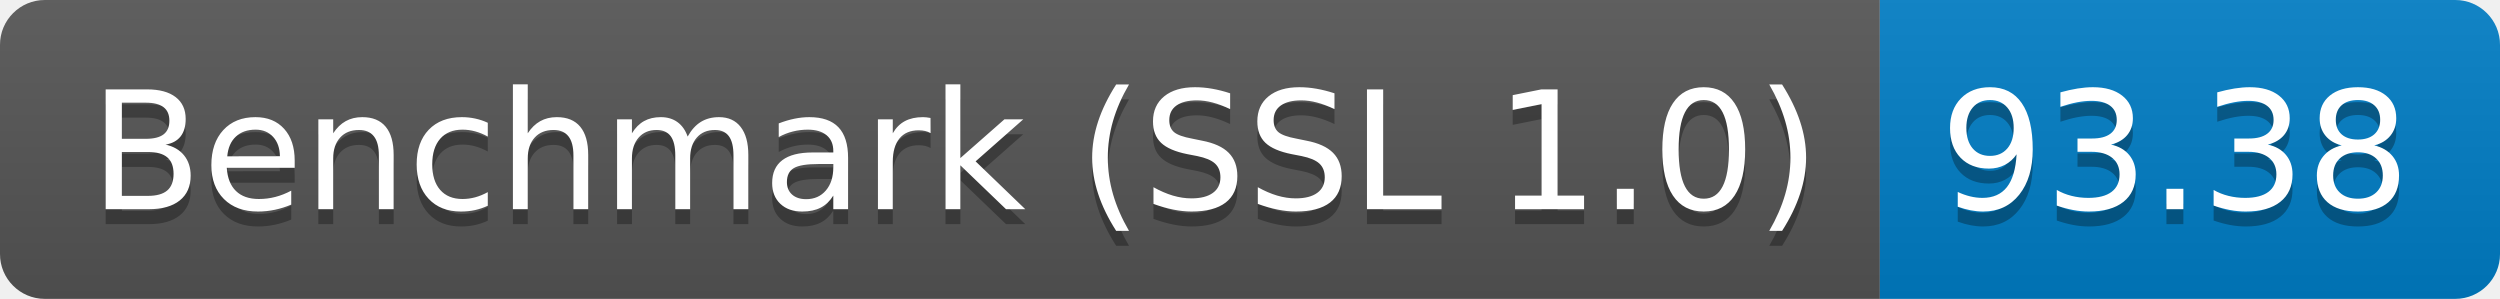
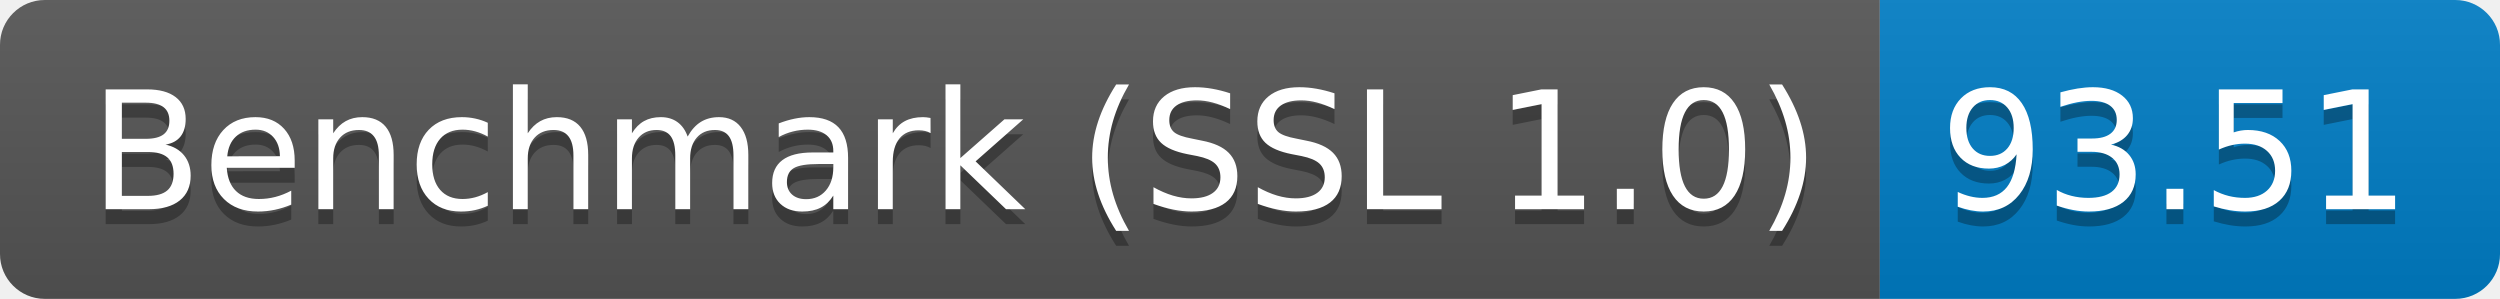
<svg xmlns="http://www.w3.org/2000/svg" height="20" width="167.3">
  <linearGradient id="smooth" x2="0" y2="100%">
    <stop offset="0" stop-color="#bbb" stop-opacity=".1" />
    <stop offset="1" stop-opacity=".1" />
  </linearGradient>
  <clipPath id="round">
    <rect fill="#fff" height="20" rx="3" width="167.3" />
  </clipPath>
  <g clip-path="url(#round)">
    <rect fill="#555" height="20" width="125.8" />
    <rect fill="#007ec6" height="20" width="41.5" x="125.8" />
    <rect fill="url(#smooth)" height="20" width="167.3" />
  </g>
  <g fill="#fff" font-family="DejaVu Sans,Verdana,Geneva,sans-serif" font-size="110" text-anchor="middle">
    <text fill="#010101" fill-opacity=".3" lengthAdjust="spacing" textLength="1158.0" transform="scale(0.1)" x="639.0" y="150">Benchmark (SSL 1.0)</text>
    <text lengthAdjust="spacing" textLength="1158.0" transform="scale(0.1)" x="639.0" y="140">Benchmark (SSL 1.0)</text>
-     <text fill="#010101" fill-opacity=".3" lengthAdjust="spacing" textLength="315.0" transform="scale(0.1)" x="1455.5" y="150">93.38</text>
-     <text lengthAdjust="spacing" textLength="315.0" transform="scale(0.1)" x="1455.5" y="140">93.38</text>
+     <text fill="#010101" fill-opacity=".3" lengthAdjust="spacing" textLength="315.0" transform="scale(0.1)" x="1455.5" y="150">93.51</text>
+     <text lengthAdjust="spacing" textLength="315.0" transform="scale(0.1)" x="1455.5" y="140">93.51</text>
  </g>
</svg>
